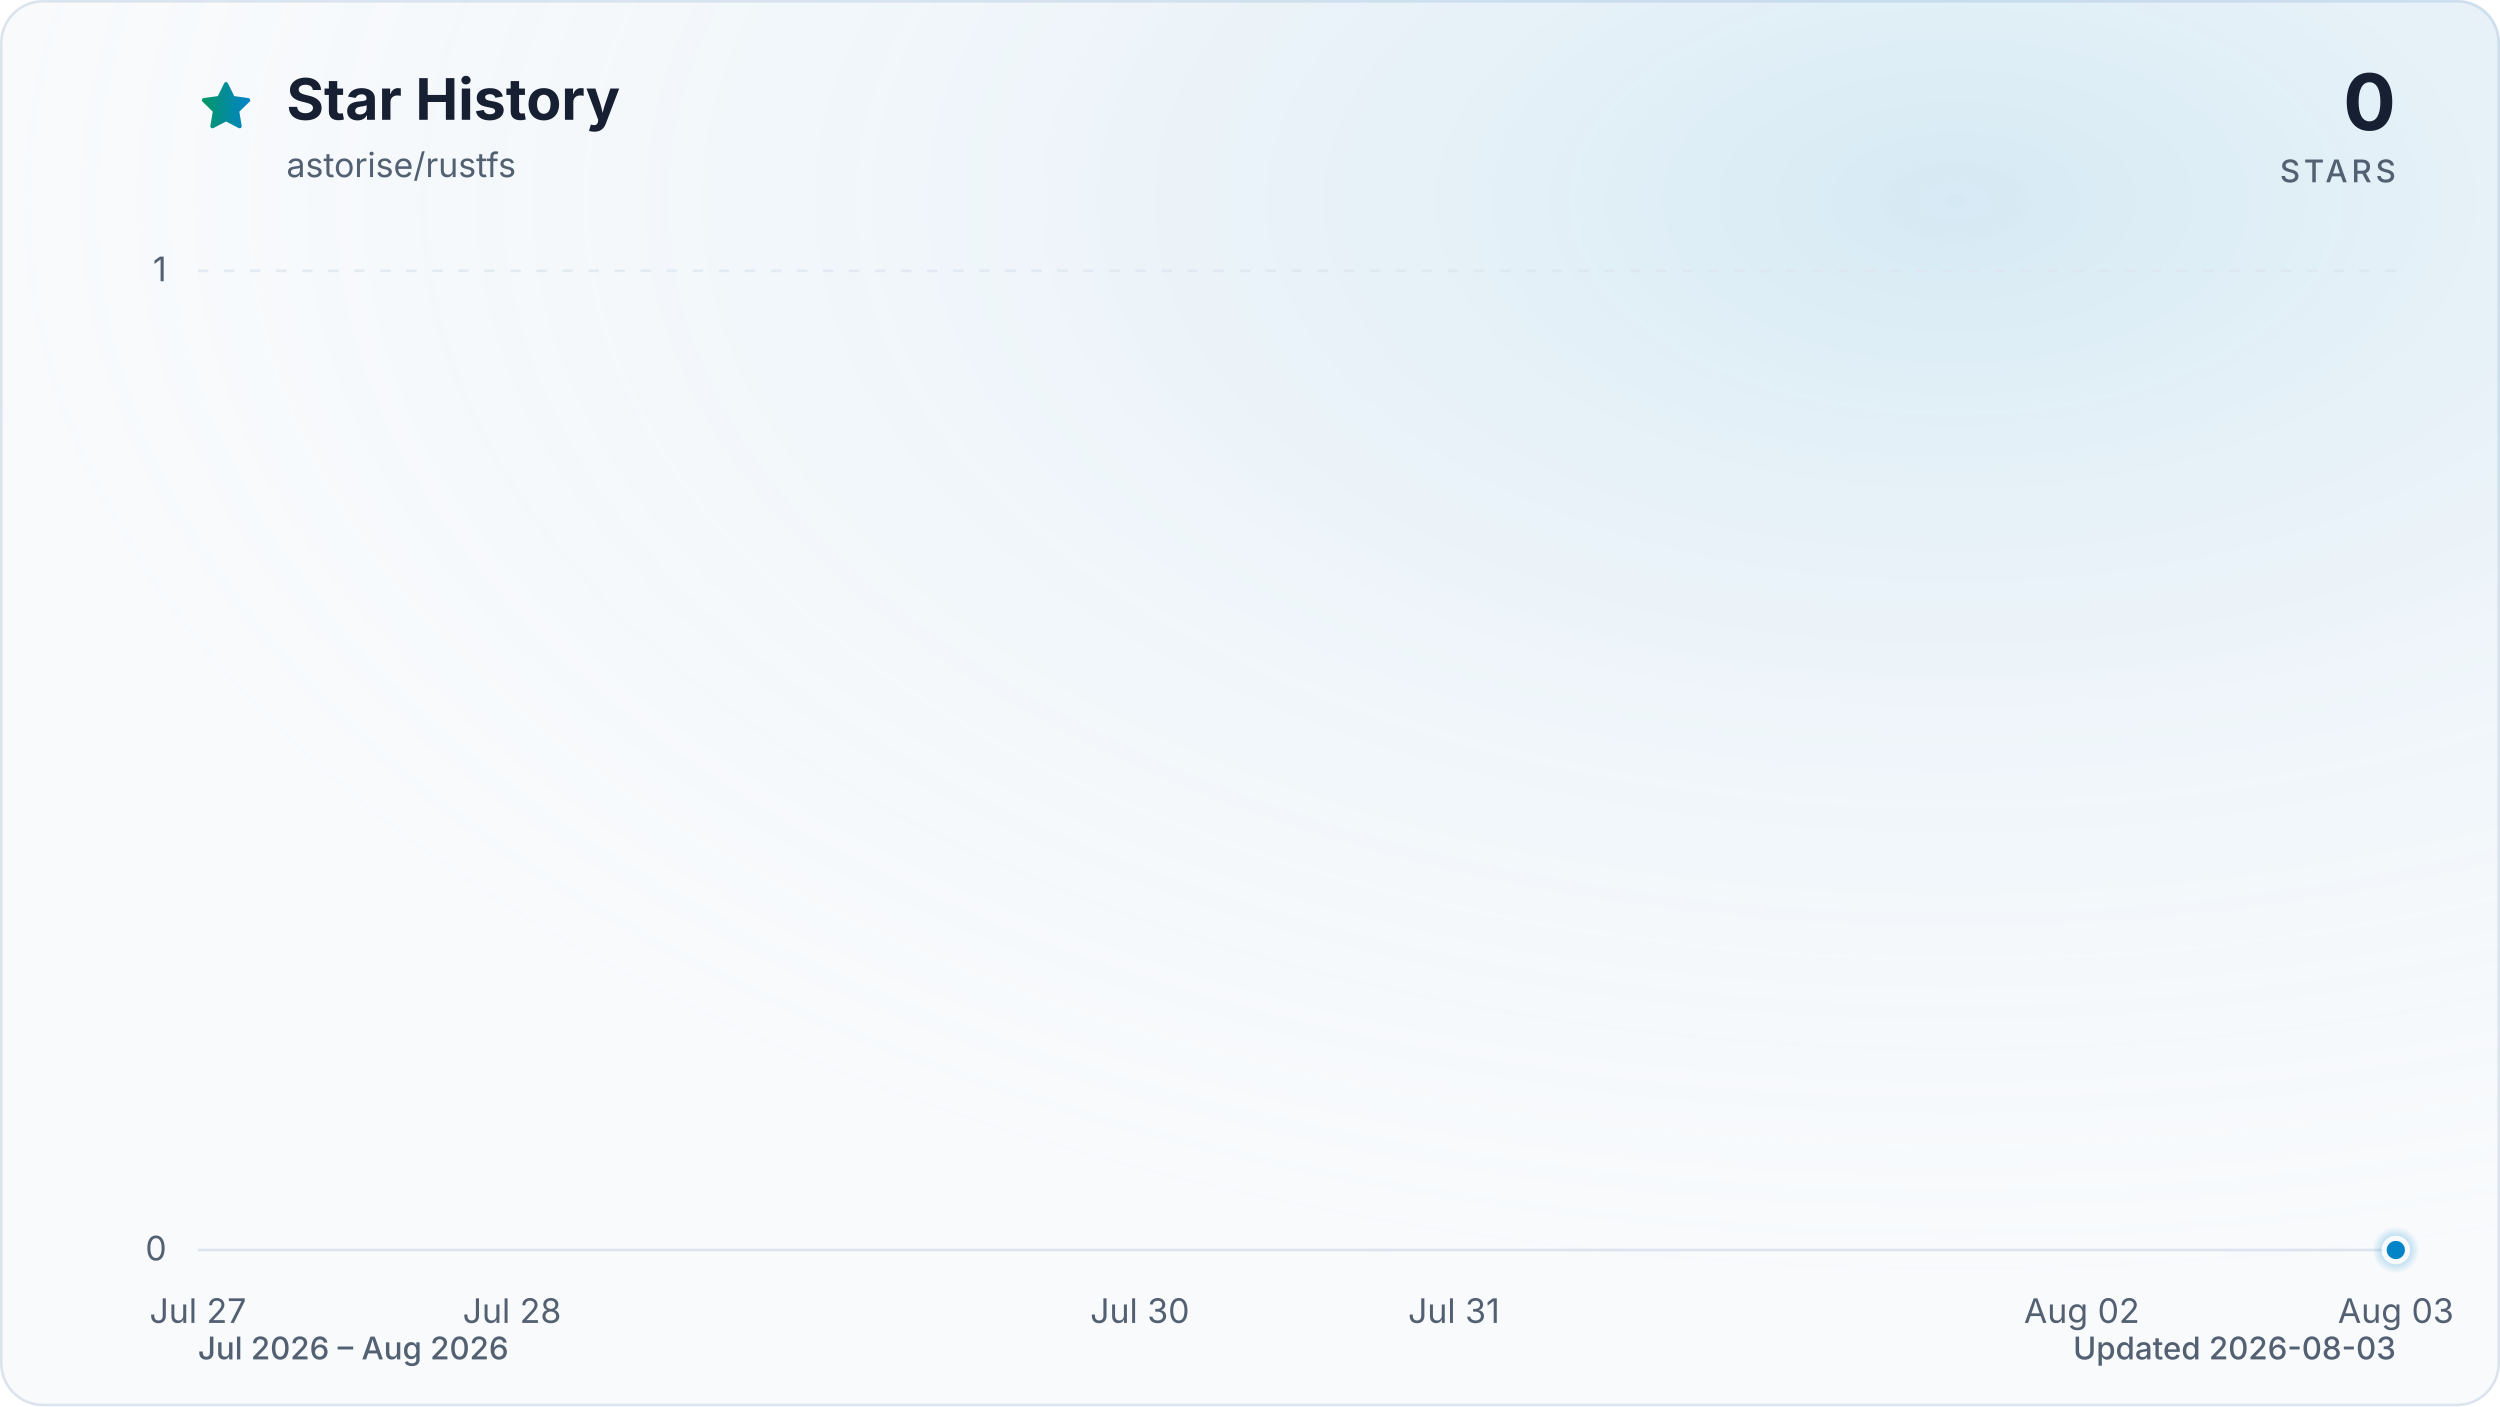
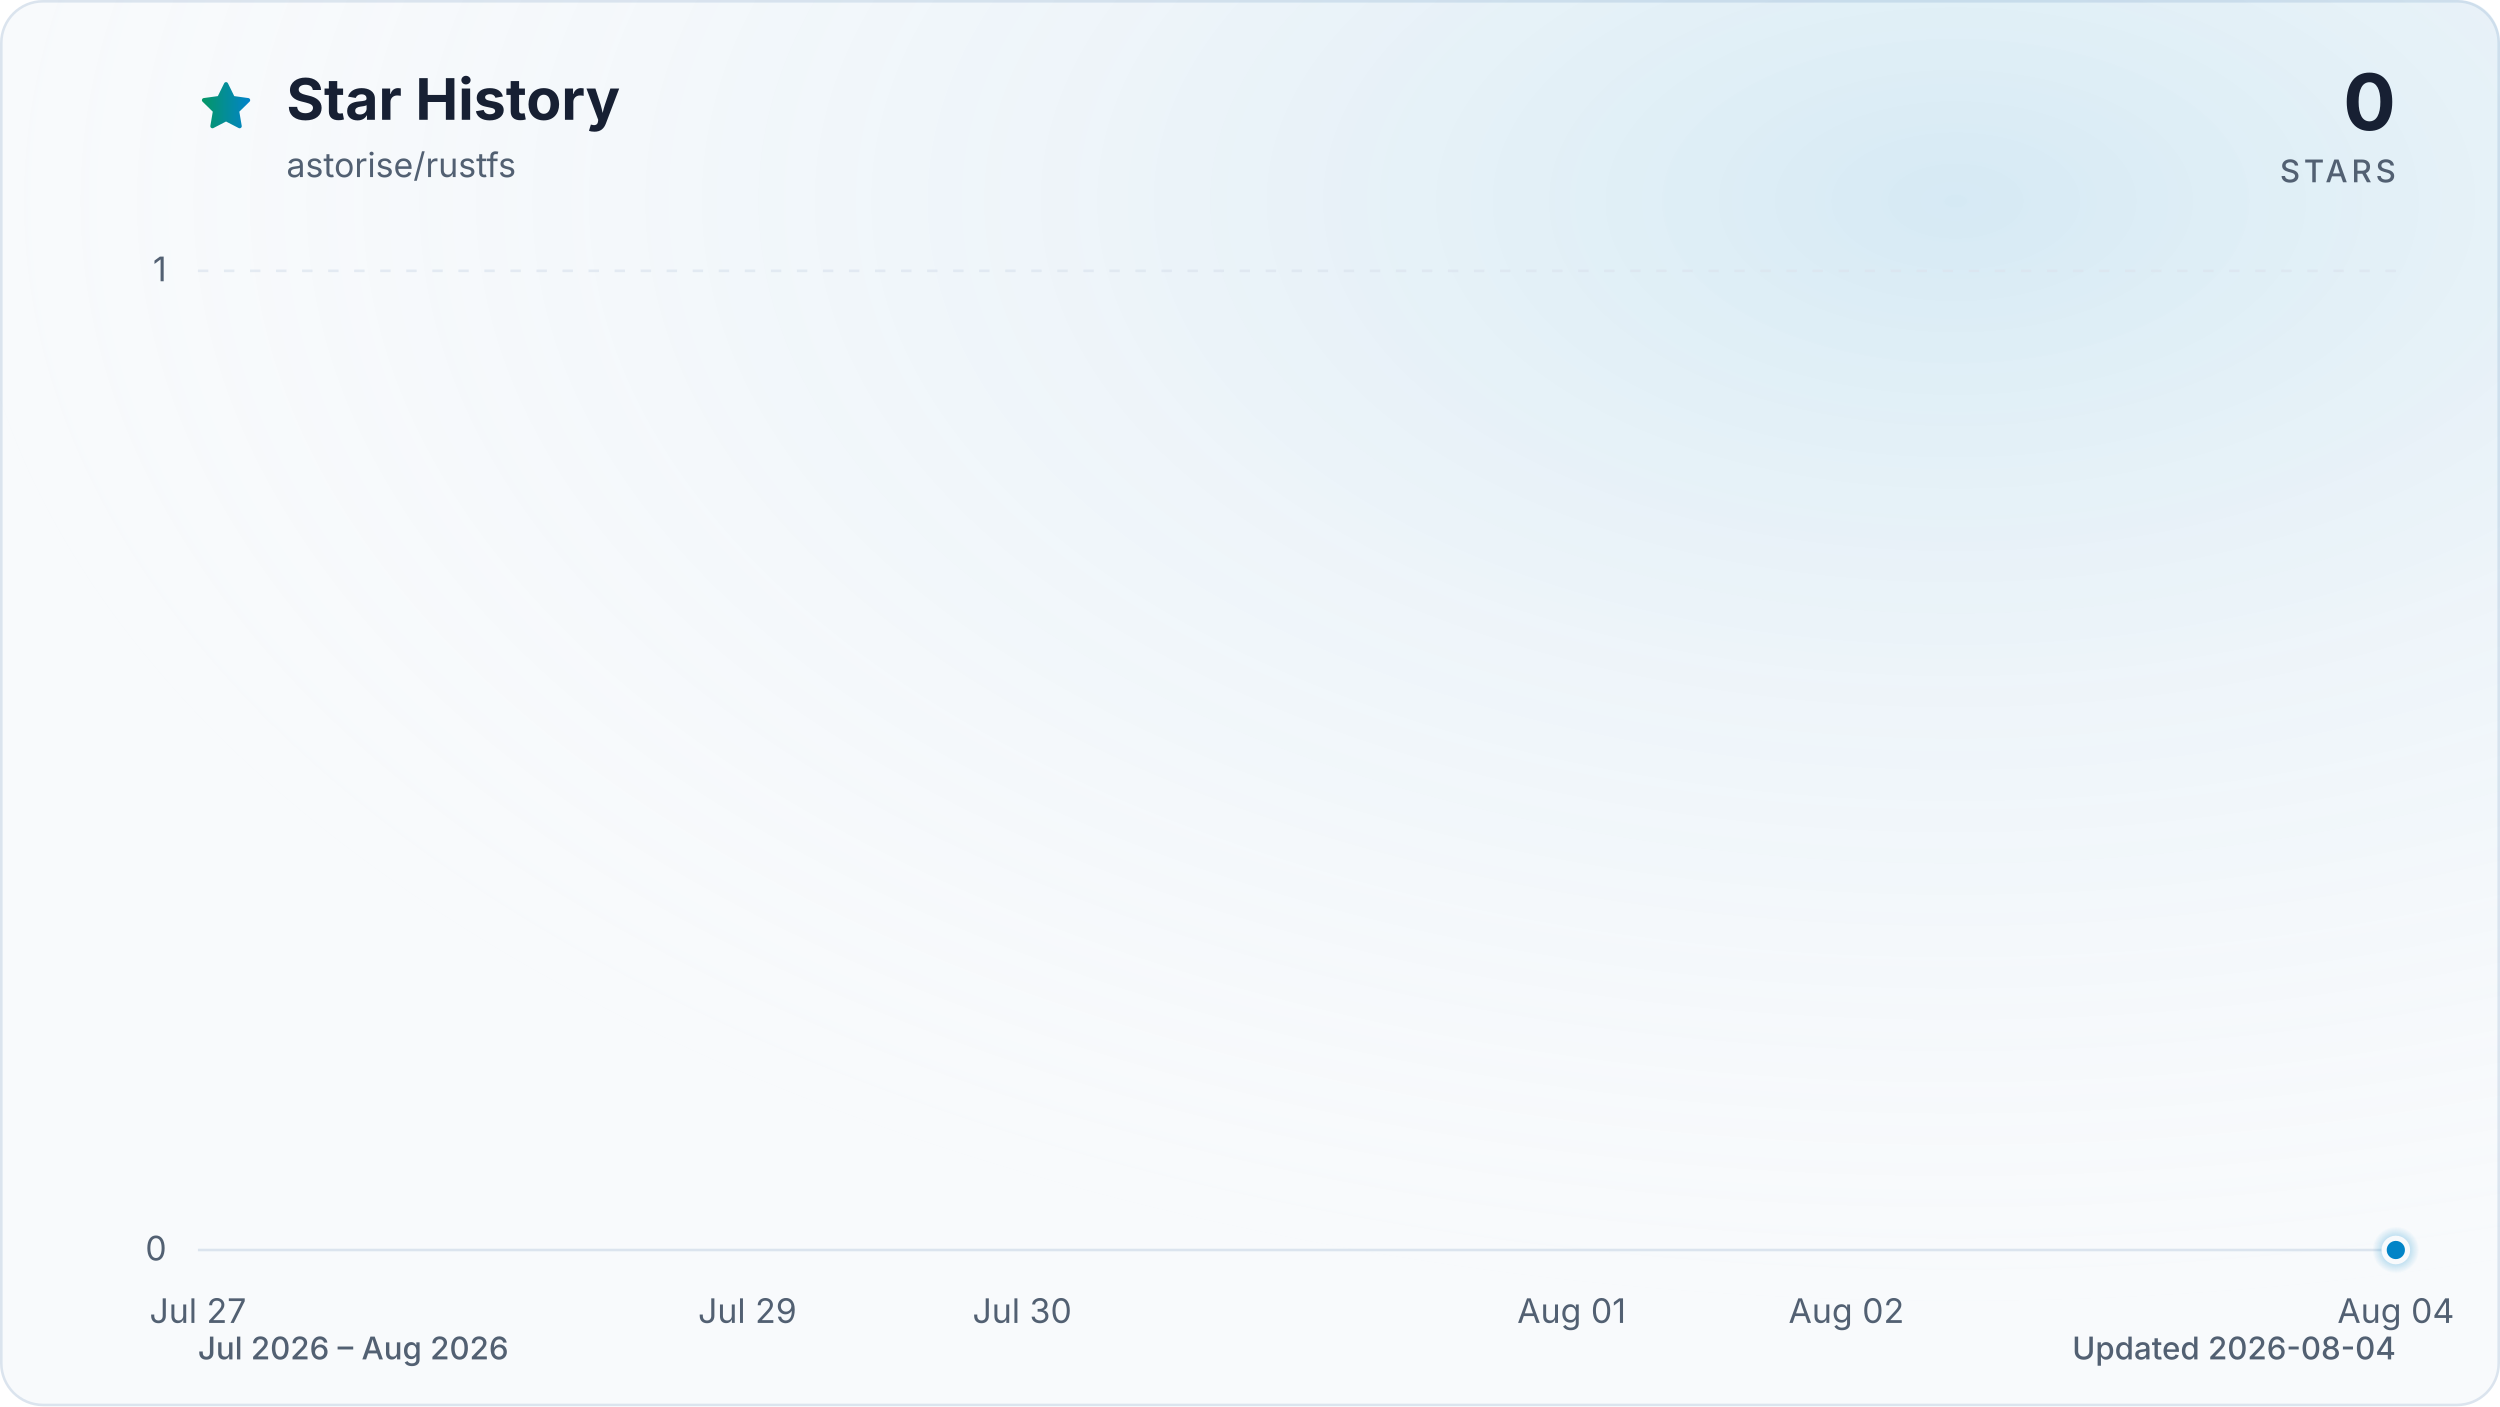
<svg xmlns="http://www.w3.org/2000/svg" viewBox="0 0 960 540" role="img" aria-labelledby="title description" data-style="gradient" data-variant="glow" data-animated="true">
  <defs>
    <linearGradient id="trend" x1="0" y1="0" x2="1" y2="0">
      <stop offset="0%" stop-color="#059669" />
      <stop offset="100%" stop-color="#0284c7" />
    </linearGradient>
    <linearGradient id="area" x1="0" y1="0" x2="0" y2="1">
      <stop offset="0%" stop-color="#059669" stop-opacity="0.30" />
      <stop offset="55%" stop-color="#0284c7" stop-opacity="0.10" />
      <stop offset="100%" stop-color="#0284c7" stop-opacity="0.01" />
    </linearGradient>
    <radialGradient id="marker-halo" cx="50%" cy="50%" r="50%">
      <stop offset="0%" stop-color="#0284c7" stop-opacity="0.55" />
      <stop offset="100%" stop-color="#0284c7" stop-opacity="0" />
    </radialGradient>
    <radialGradient id="surface-glow" cx="78%" cy="14%" r="80%">
      <stop offset="0%" stop-color="#0284c7" stop-opacity="0.14" />
      <stop offset="100%" stop-color="#f8fafc" stop-opacity="0" />
    </radialGradient>
    <filter id="trend-glow" x="-20%" y="-20%" width="140%" height="140%">
      <feGaussianBlur stdDeviation="7" />
    </filter>
  </defs>
  <style>
.trend-enter{transform-box:fill-box;transform-origin:center;animation:trend-enter 520ms cubic-bezier(0.16,1,0.3,1)}
.marker-enter{transform-box:fill-box;transform-origin:center;animation:marker-enter 320ms cubic-bezier(0.16,1,0.3,1) 200ms both}
.marker-pulse{transform-box:fill-box;transform-origin:center;animation:marker-pulse 2.6s ease-out infinite}
@keyframes trend-enter{from{opacity:.35;transform:translateY(10px)}to{opacity:1;transform:translateY(0)}}
@keyframes marker-enter{from{opacity:0;transform:scale(.4)}to{opacity:1;transform:scale(1)}}
@keyframes marker-pulse{0%{opacity:.5;transform:scale(.7)}70%,100%{opacity:0;transform:scale(2.1)}}
@media (prefers-reduced-motion:reduce){.trend-enter,.marker-enter,.marker-pulse{animation:none!important}}
@media (prefers-reduced-motion:reduce){.marker-pulse{opacity:0}}
</style>
  <rect x="0.5" y="0.5" width="959" height="539" fill="#f8fafc" stroke="#dbe4ee" stroke-width="1" rx="16" />
  <rect width="960" height="540" fill="url(#surface-glow)" rx="16" />
  <path d="M12 2.6l2.9 5.9 6.5.9-4.7 4.6 1.1 6.5-5.8-3-5.8 3 1.1-6.5-4.7-4.6 6.5-.9L12 2.6Z" transform="translate(76 30) scale(.9)" fill="url(#trend)" stroke="url(#trend)" stroke-width="1.8" stroke-linejoin="round" aria-hidden="true" />
  <text x="110" y="46" fill="#172033" font-family="ui-sans-serif, system-ui, -apple-system, BlinkMacSystemFont, 'Segoe UI', sans-serif" font-size="22" font-weight="700">Star History</text>
  <text x="110" y="68" fill="#526072" font-family="ui-sans-serif, system-ui, -apple-system, BlinkMacSystemFont, 'Segoe UI', sans-serif" font-size="13">astorise/rustfs</text>
  <text x="920" y="50" fill="#172033" font-family="ui-sans-serif, system-ui, -apple-system, BlinkMacSystemFont, 'Segoe UI', sans-serif" font-size="30" font-weight="700" text-anchor="end">0</text>
  <text x="920" y="70" fill="#526072" font-family="ui-sans-serif, system-ui, -apple-system, BlinkMacSystemFont, 'Segoe UI', sans-serif" font-size="12" font-weight="500" letter-spacing="1.5" text-anchor="end">STARS</text>
  <line x1="76" y1="480.0" x2="920" y2="480.0" stroke="#dbe4ee" stroke-width="1" stroke-dasharray="0" opacity="1" />
  <text x="64" y="484.0" fill="#526072" font-family="ui-sans-serif, system-ui, -apple-system, BlinkMacSystemFont, 'Segoe UI', sans-serif" font-size="13" text-anchor="end">0</text>
  <line x1="76" y1="104.0" x2="920" y2="104.0" stroke="#dbe4ee" stroke-width="1" stroke-dasharray="4 6" opacity="0.7" />
  <text x="64" y="108.0" fill="#526072" font-family="ui-sans-serif, system-ui, -apple-system, BlinkMacSystemFont, 'Segoe UI', sans-serif" font-size="13" text-anchor="end">1</text>
  <text x="76.0" y="508" fill="#526072" font-family="ui-sans-serif, system-ui, -apple-system, BlinkMacSystemFont, 'Segoe UI', sans-serif" font-size="13" text-anchor="middle">Jul 27</text>
-   <text x="196.6" y="508" fill="#526072" font-family="ui-sans-serif, system-ui, -apple-system, BlinkMacSystemFont, 'Segoe UI', sans-serif" font-size="13" text-anchor="middle">Jul 28</text>
-   <text x="437.7" y="508" fill="#526072" font-family="ui-sans-serif, system-ui, -apple-system, BlinkMacSystemFont, 'Segoe UI', sans-serif" font-size="13" text-anchor="middle">Jul 30</text>
-   <text x="558.3" y="508" fill="#526072" font-family="ui-sans-serif, system-ui, -apple-system, BlinkMacSystemFont, 'Segoe UI', sans-serif" font-size="13" text-anchor="middle">Jul 31</text>
-   <text x="799.4" y="508" fill="#526072" font-family="ui-sans-serif, system-ui, -apple-system, BlinkMacSystemFont, 'Segoe UI', sans-serif" font-size="13" text-anchor="middle">Aug 02</text>
-   <text x="920.0" y="508" fill="#526072" font-family="ui-sans-serif, system-ui, -apple-system, BlinkMacSystemFont, 'Segoe UI', sans-serif" font-size="13" text-anchor="middle">Aug 03</text>
+   <text x="287.0" y="508" fill="#526072" font-family="ui-sans-serif, system-ui, -apple-system, BlinkMacSystemFont, 'Segoe UI', sans-serif" font-size="13" text-anchor="middle">Jul 29</text>
+   <text x="392.5" y="508" fill="#526072" font-family="ui-sans-serif, system-ui, -apple-system, BlinkMacSystemFont, 'Segoe UI', sans-serif" font-size="13" text-anchor="middle">Jul 30</text>
+   <text x="603.5" y="508" fill="#526072" font-family="ui-sans-serif, system-ui, -apple-system, BlinkMacSystemFont, 'Segoe UI', sans-serif" font-size="13" text-anchor="middle">Aug 01</text>
+   <text x="709.0" y="508" fill="#526072" font-family="ui-sans-serif, system-ui, -apple-system, BlinkMacSystemFont, 'Segoe UI', sans-serif" font-size="13" text-anchor="middle">Aug 02</text>
+   <text x="920.0" y="508" fill="#526072" font-family="ui-sans-serif, system-ui, -apple-system, BlinkMacSystemFont, 'Segoe UI', sans-serif" font-size="13" text-anchor="middle">Aug 04</text>
  <g class="trend-enter">
-     <path d="M 76.0 480.0 C 116.2 480.0, 156.4 480.0, 196.6 480.0 C 236.8 480.0, 277.0 480.0, 317.1 480.0 C 357.3 480.0, 397.5 480.0, 437.7 480.0 C 477.9 480.0, 518.1 480.0, 558.3 480.0 C 598.5 480.0, 638.7 480.0, 678.9 480.0 C 719.0 480.0, 759.2 480.0, 799.4 480.0 C 839.6 480.0, 879.8 480.0, 920.0 480.0 L 920.0 480.0 L 76.0 480.0 Z" fill="url(#area)" />
-     <path d="M 76.0 480.0 C 116.2 480.0, 156.4 480.0, 196.6 480.0 C 236.8 480.0, 277.0 480.0, 317.1 480.0 C 357.3 480.0, 397.5 480.0, 437.7 480.0 C 477.9 480.0, 518.1 480.0, 558.3 480.0 C 598.5 480.0, 638.7 480.0, 678.9 480.0 C 719.0 480.0, 759.2 480.0, 799.4 480.0 C 839.6 480.0, 879.8 480.0, 920.0 480.0" fill="none" stroke="url(#trend)" stroke-width="12" stroke-linecap="round" stroke-linejoin="round" opacity="0.16" filter="url(#trend-glow)" />
-     <path d="M 76.0 480.0 C 116.2 480.0, 156.4 480.0, 196.6 480.0 C 236.8 480.0, 277.0 480.0, 317.1 480.0 C 357.3 480.0, 397.5 480.0, 437.7 480.0 C 477.9 480.0, 518.1 480.0, 558.3 480.0 C 598.5 480.0, 638.7 480.0, 678.9 480.0 C 719.0 480.0, 759.2 480.0, 799.4 480.0 C 839.6 480.0, 879.8 480.0, 920.0 480.0" fill="none" stroke="url(#trend)" stroke-width="3" stroke-linecap="round" stroke-linejoin="round" />
+     <path d="M 76.0 480.0 C 111.2 480.0, 146.3 480.0, 181.5 480.0 C 216.7 480.0, 251.8 480.0, 287.0 480.0 C 322.2 480.0, 357.3 480.0, 392.5 480.0 C 427.7 480.0, 462.8 480.0, 498.0 480.0 C 533.2 480.0, 568.3 480.0, 603.5 480.0 C 638.7 480.0, 673.8 480.0, 709.0 480.0 C 744.2 480.0, 779.3 480.0, 814.5 480.0 C 849.7 480.0, 884.8 480.0, 920.0 480.0 L 920.0 480.0 L 76.0 480.0 Z" fill="url(#area)" />
+     <path d="M 76.0 480.0 C 111.2 480.0, 146.3 480.0, 181.5 480.0 C 216.7 480.0, 251.8 480.0, 287.0 480.0 C 322.2 480.0, 357.3 480.0, 392.5 480.0 C 427.7 480.0, 462.8 480.0, 498.0 480.0 C 533.2 480.0, 568.3 480.0, 603.5 480.0 C 638.7 480.0, 673.8 480.0, 709.0 480.0 C 744.2 480.0, 779.3 480.0, 814.5 480.0 C 849.7 480.0, 884.8 480.0, 920.0 480.0" fill="none" stroke="url(#trend)" stroke-width="12" stroke-linecap="round" stroke-linejoin="round" opacity="0.16" filter="url(#trend-glow)" />
+     <path d="M 76.0 480.0 C 111.2 480.0, 146.3 480.0, 181.5 480.0 C 216.7 480.0, 251.8 480.0, 287.0 480.0 C 322.2 480.0, 357.3 480.0, 392.5 480.0 C 427.7 480.0, 462.8 480.0, 498.0 480.0 C 533.2 480.0, 568.3 480.0, 603.5 480.0 C 638.7 480.0, 673.8 480.0, 709.0 480.0 C 744.2 480.0, 779.3 480.0, 814.5 480.0 C 849.7 480.0, 884.8 480.0, 920.0 480.0" fill="none" stroke="url(#trend)" stroke-width="3" stroke-linecap="round" stroke-linejoin="round" />
  </g>
  <g class="marker-enter">
    <circle class="marker-pulse" cx="920.0" cy="480.0" r="9" fill="url(#marker-halo)" />
    <circle cx="920.0" cy="480.0" r="4.5" fill="#0284c7" stroke="#f8fafc" stroke-width="2" />
  </g>
  <text x="76" y="522" fill="#526072" font-family="ui-sans-serif, system-ui, -apple-system, BlinkMacSystemFont, 'Segoe UI', sans-serif" font-size="12" font-weight="500">Jul 2026 – Aug 2026</text>
-   <text x="920" y="522" fill="#526072" font-family="ui-sans-serif, system-ui, -apple-system, BlinkMacSystemFont, 'Segoe UI', sans-serif" font-size="12" font-weight="500" text-anchor="end">Updated 2026-08-03</text>
+   <text x="920" y="522" fill="#526072" font-family="ui-sans-serif, system-ui, -apple-system, BlinkMacSystemFont, 'Segoe UI', sans-serif" font-size="12" font-weight="500" text-anchor="end">Updated 2026-08-04</text>
</svg>
